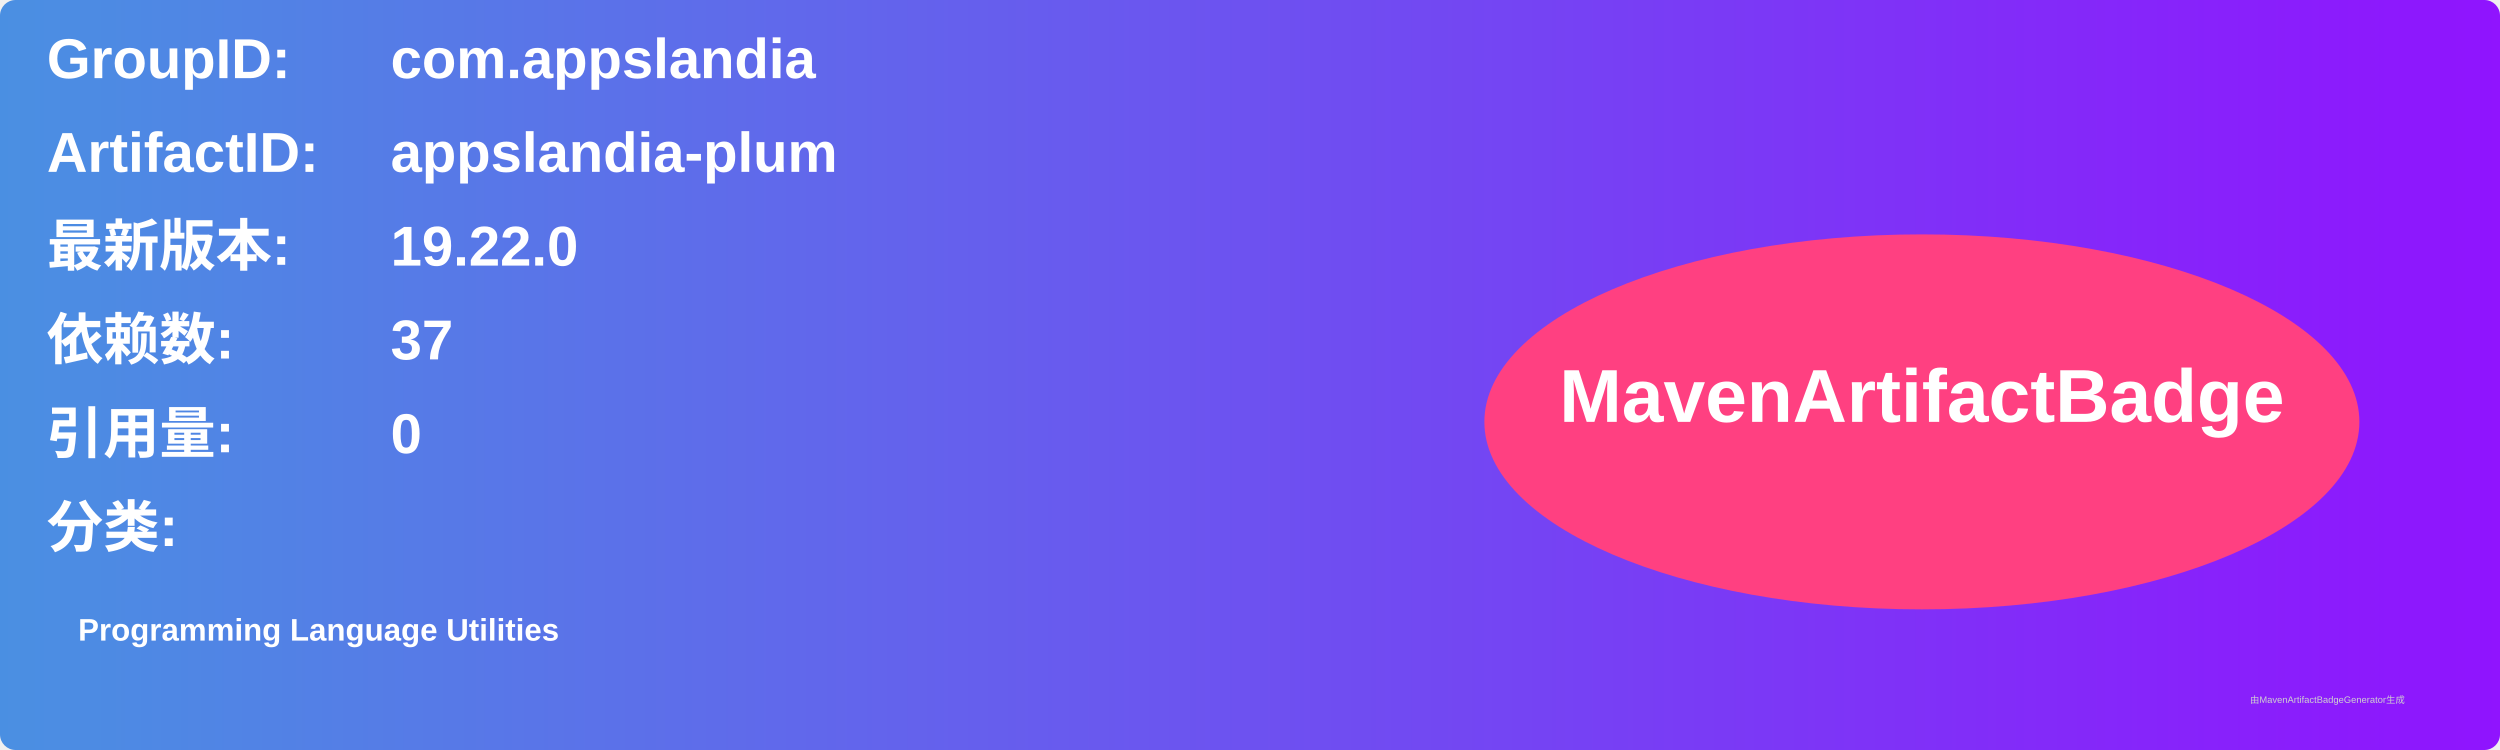
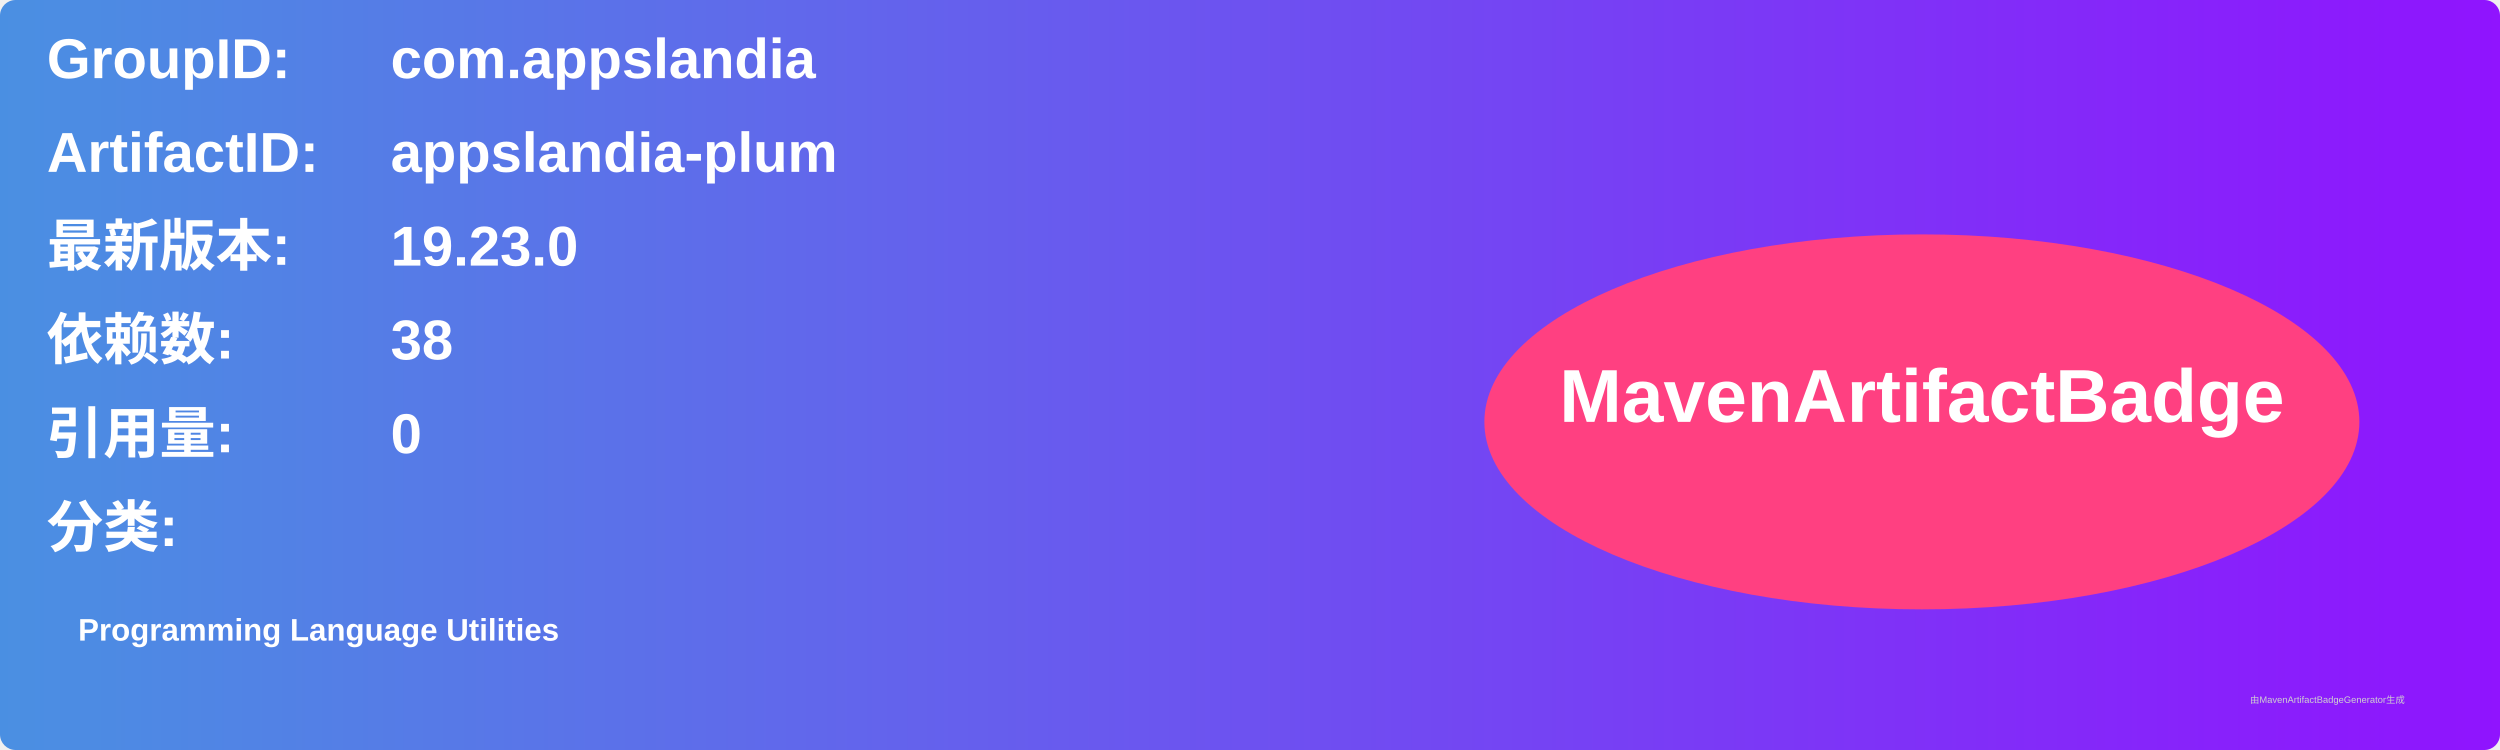
<svg xmlns="http://www.w3.org/2000/svg" width="800" height="240" viewBox="0 0 800 240">
  <linearGradient id="grad" x1="0%" y1="0%" x2="100%" y2="0%">
    <stop offset="0%" stop-color="#4a90e2" />
    <stop offset="100%" stop-color="#9013fe" />
  </linearGradient>
  <rect width="100%" height="100%" rx="5" ry="5" fill="url(#grad)" />
  <g transform="translate(15, 15)">
    <text x="0" y="10" font-family="Arial" font-size="18" fill="white" font-weight="bold" width="260">GroupID:</text>
    <text x="110" y="10" font-family="Arial" font-size="18" fill="white" font-weight="bold" width="460">com.appslandia</text>
    <text x="0" y="40" font-family="Arial" font-size="18" fill="white" font-weight="bold" width="260">ArtifactID:</text>
    <text x="110" y="40" font-family="Arial" font-size="18" fill="white" font-weight="bold" width="460">appslandia-plum</text>
    <text x="0" y="70" font-family="Arial" font-size="18" fill="white" font-weight="bold">最新版本:</text>
    <text x="110" y="70" font-family="Arial" font-size="18" fill="white" font-weight="bold">
-       <tspan font-weight="bold">19.22.0</tspan>
+       <tspan font-weight="bold">19.23.0</tspan>
    </text>
    <text x="0" y="100" font-family="Arial" font-size="18" fill="white" font-weight="bold">依赖数: </text>
    <text x="110" y="100" font-family="Arial" font-size="18" fill="white">
-       <tspan font-weight="bold">37</tspan>
+       <tspan font-weight="bold">38</tspan>
    </text>
    <text x="0" y="130" font-family="Arial" font-size="18" fill="white" font-weight="bold">引用量: </text>
    <text x="110" y="130" font-family="Arial" font-size="18" fill="white">
      <tspan font-weight="bold">0</tspan>
    </text>
    <text x="0" y="160" font-family="Arial" font-size="18" fill="white" font-weight="bold">分类:</text>
    <text x="10" y="190" font-family="Arial" font-size="10" fill="white">
      <tspan font-weight="bold">Programming Language Utilities</tspan>
    </text>
    <ellipse cx="600" cy="120" rx="140" ry="60" fill="#ff4081" />
    <text x="600" y="120" text-anchor="middle" font-family="Arial" font-size="24" fill="white" font-weight="bold">MavenArtifactBadge</text>
  </g>
  <text x="720" y="225" font-family="Arial" font-size="3" fill="#d0d0d0">由MavenArtifactBadgeGenerator生成</text>
</svg>
